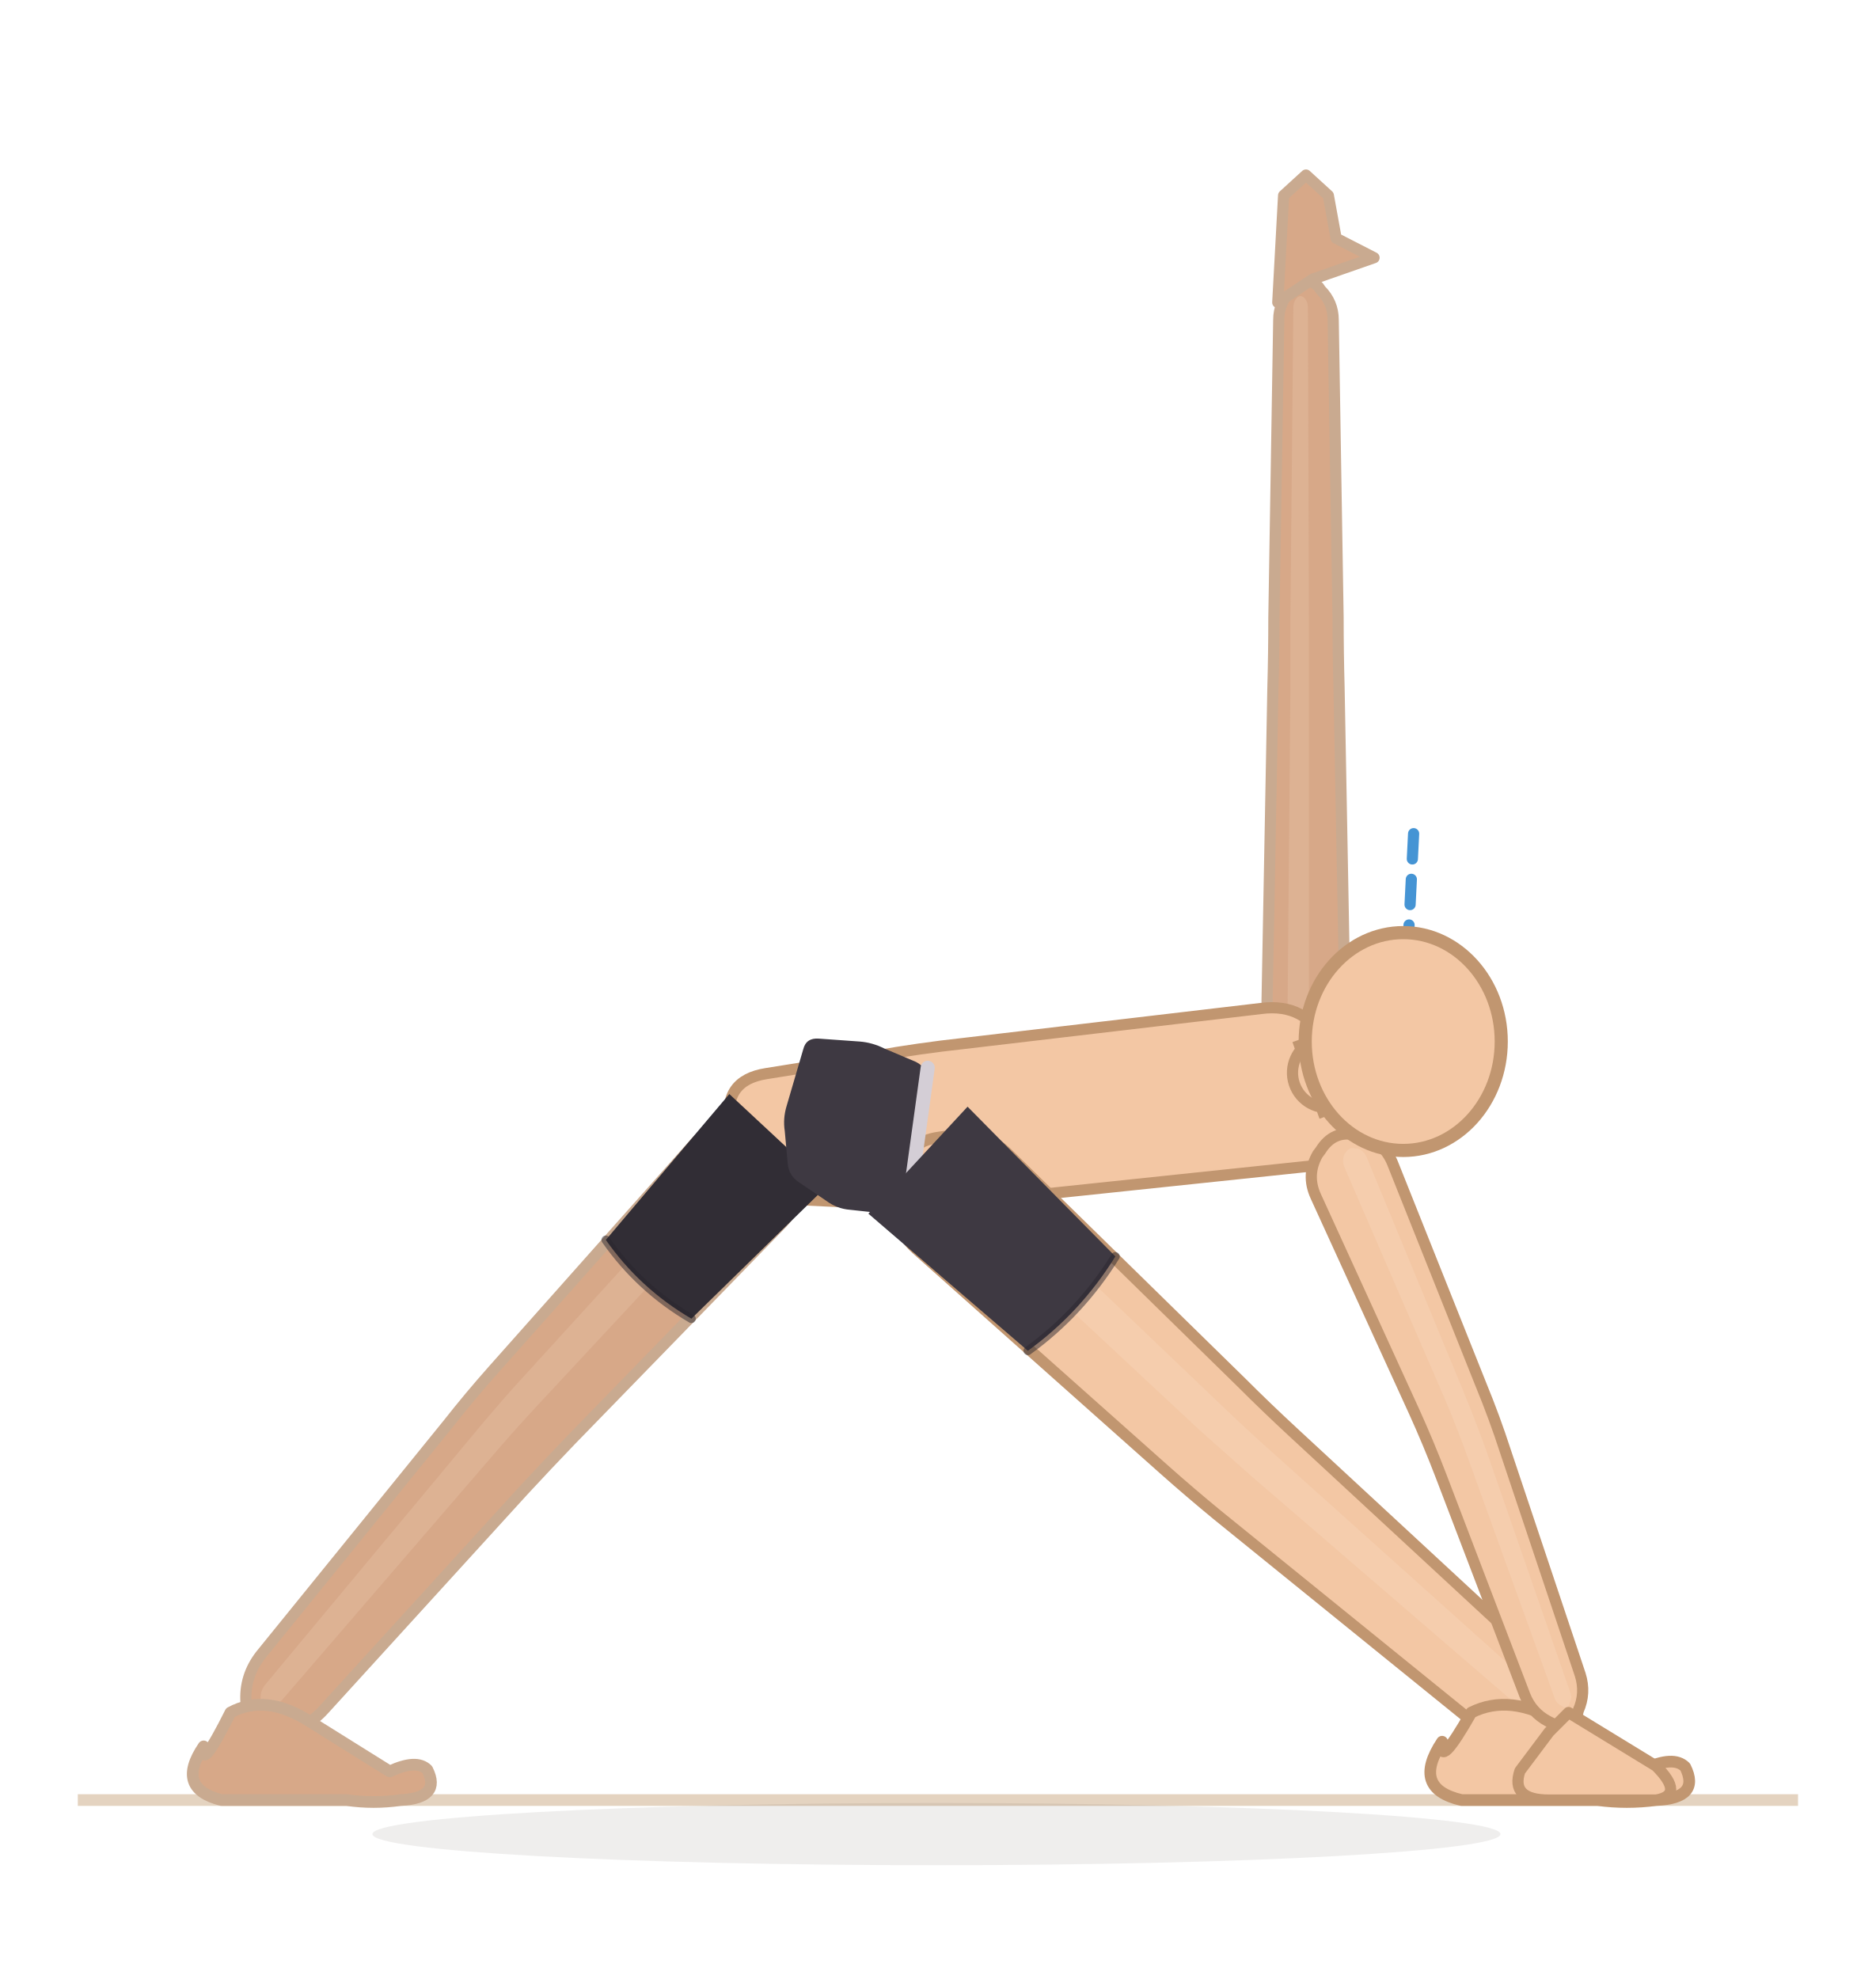
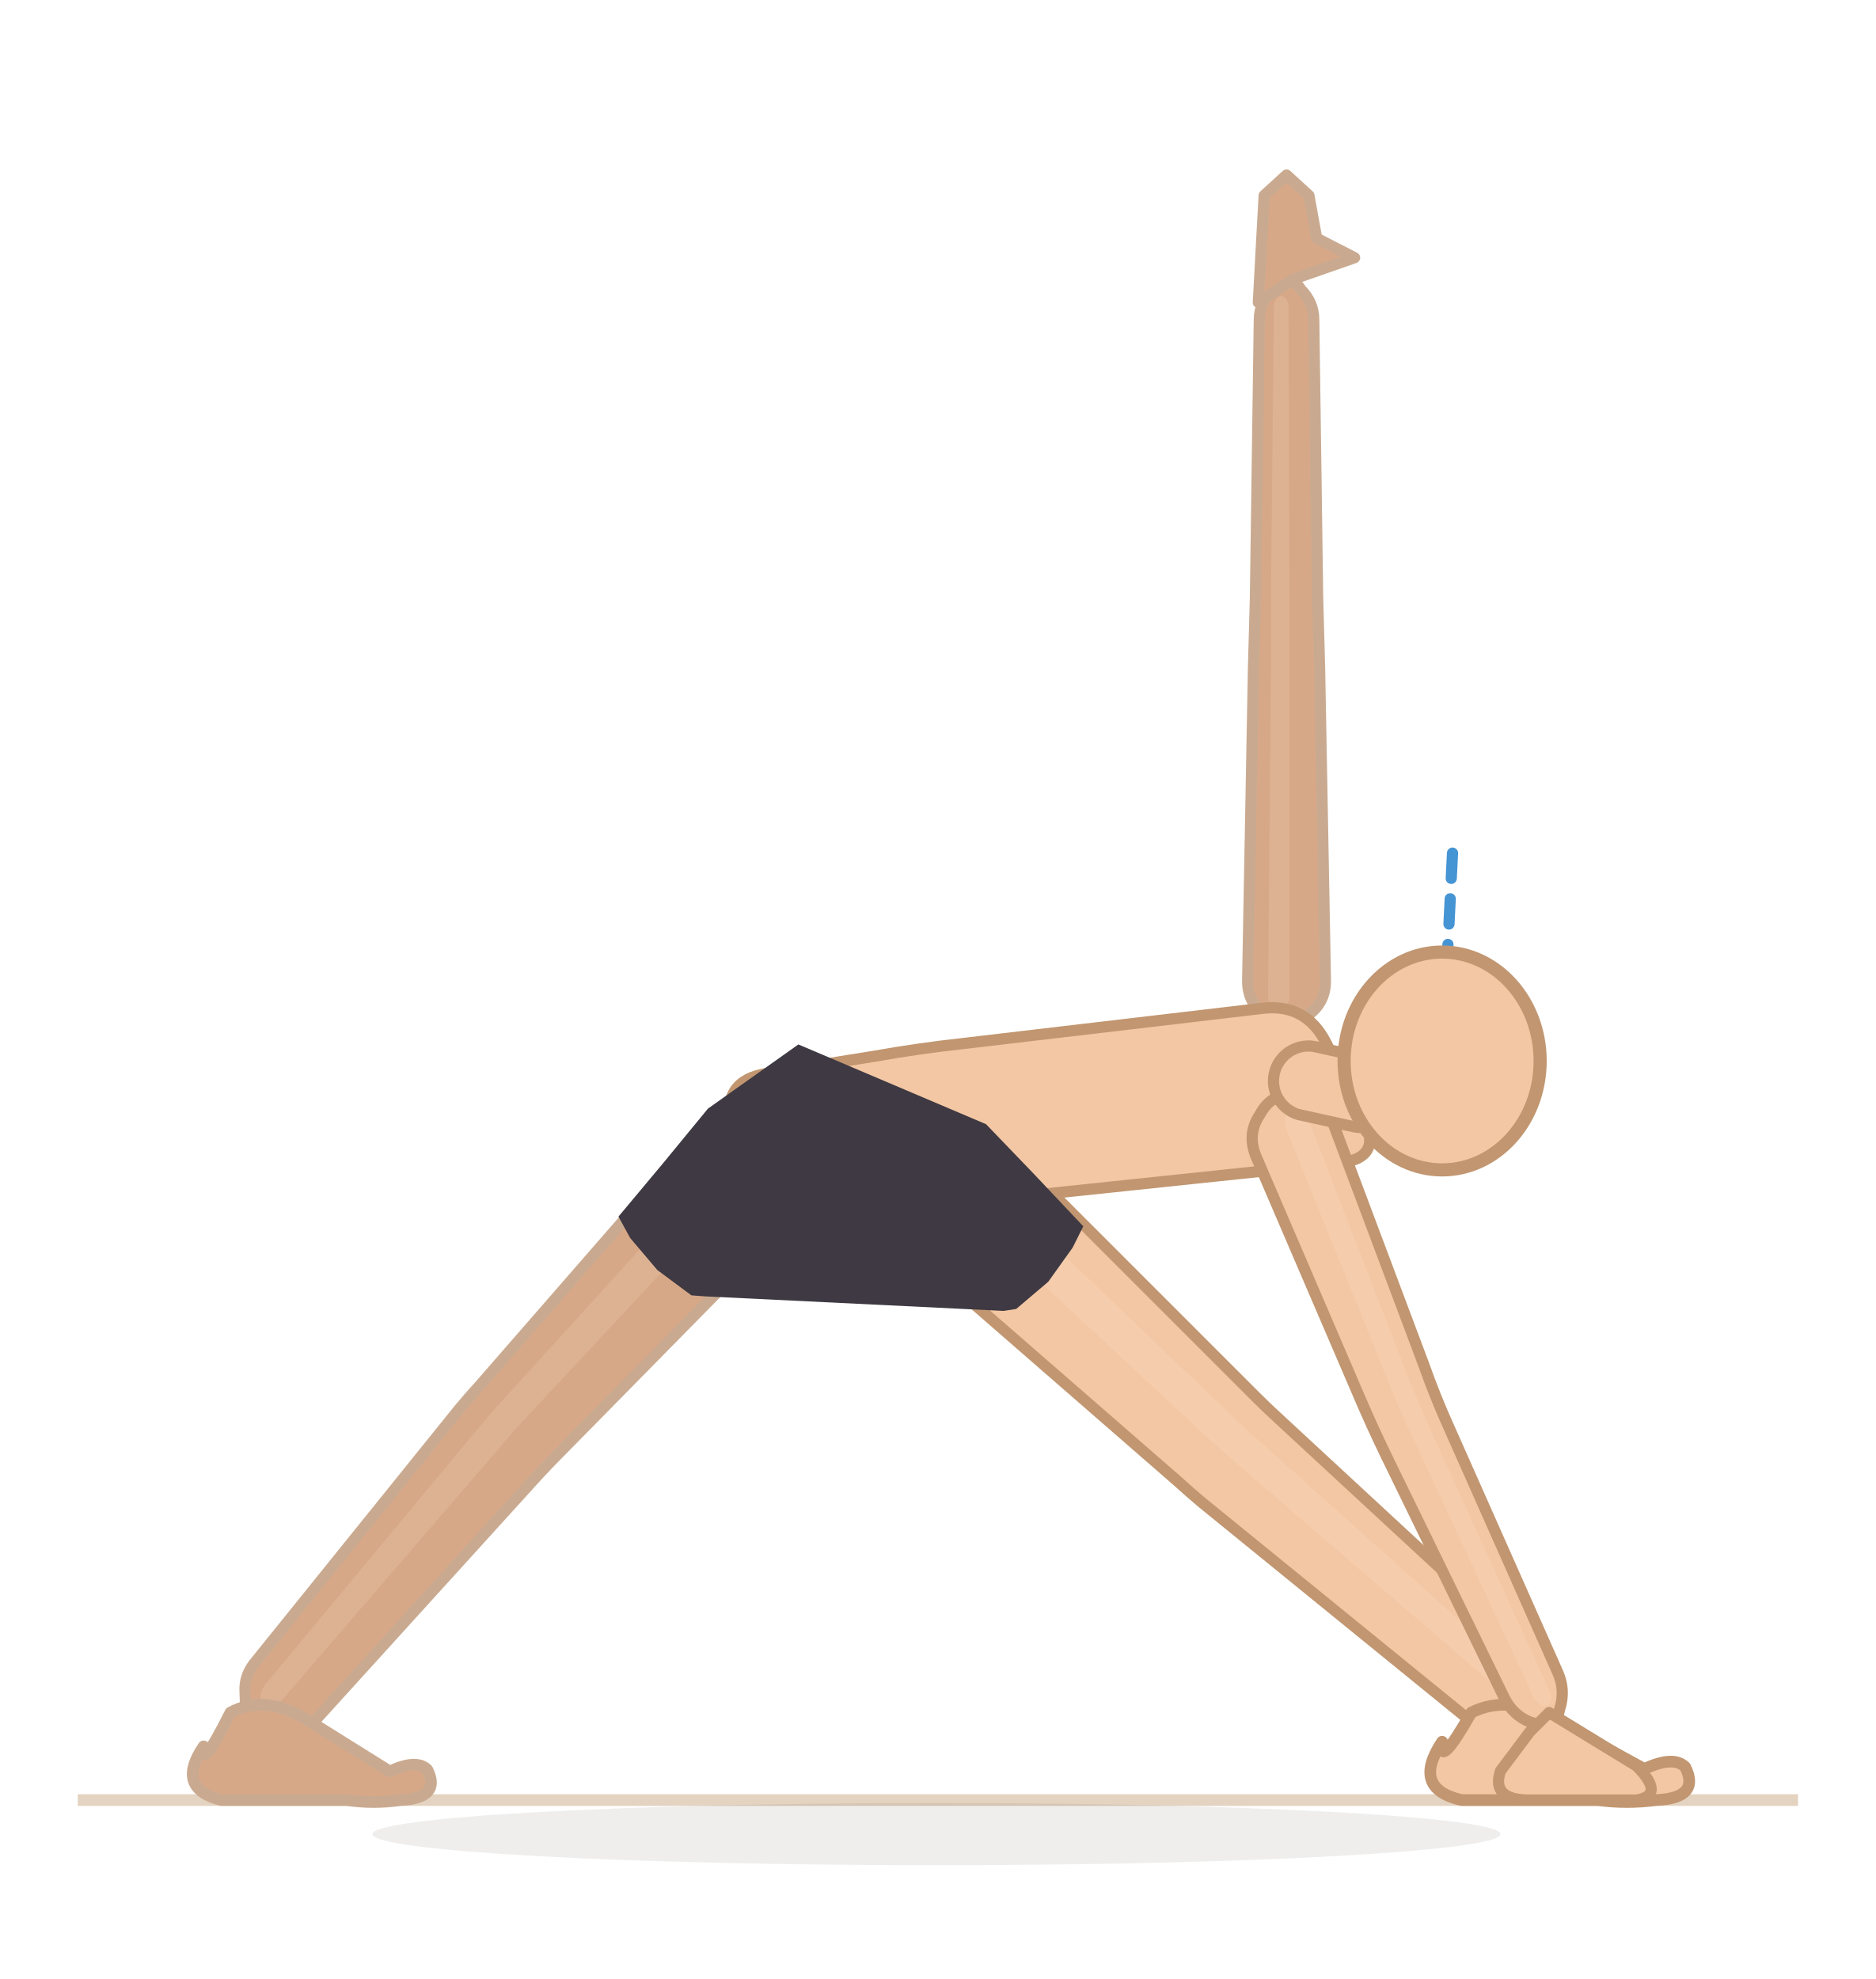
<svg xmlns="http://www.w3.org/2000/svg" viewBox="3.7 -17.1 192.9 203.5">
  <line x1="11.7" y1="168" x2="188.6" y2="168" stroke="#e4d3c0" stroke-width="1.2" />
  <ellipse cx="100" cy="171.5" rx="58" ry="3.2" fill="rgba(62,42,28,0.08)" />
-   <path d="M 75.2,100.4 L 54.4,123.8 Q 52,126.5 49.8,129.3 L 30.5,153.1 Q 28.8,155.3 29,158 L 29,158.6 Q 29.1,161.3 31.9,161.1 L 32.5,161 Q 35.2,160.7 37,158.7 L 57.5,136.2 Q 60,133.5 62.5,130.9 L 84.1,108.7 Q 86.5,106.2 85.9,102.8 L 85.7,102.1 Q 85,98.7 81.6,98.3 L 80.9,98.2 Q 77.5,97.8 75.2,100.4 Z" fill="#d7a888" stroke="#c9aa90" stroke-width="1.15" stroke-linejoin="round" />
-   <path d="M 79.2,100.7 L 56.5,125.6 Q 54.1,128.3 51.8,131.1 L 31,156.1 Q 30.5,156.7 30.5,157.5 L 30.5,157.6 Q 30.6,158.4 31.3,158.3 L 31.5,158.3 Q 32.3,158.2 32.8,157.6 L 54,133 Q 56.3,130.3 58.8,127.6 L 81.7,103 Q 82.4,102.3 82.2,101.4 L 82.1,101.2 Q 81.9,100.2 81,100.1 L 80.8,100.1 Q 79.8,100 79.2,100.7 Z" fill="#f3d4bc" opacity="0.22" />
+   <path d="M 70.7,105.1 L 53.1,125.3 Q 52,126.5 51,127.7 L 29.8,154 Q 28.8,155.3 28.9,156.9 L 29,159.8 Q 29.1,161.3 30.7,161.2 L 33.6,160.9 Q 35.2,160.7 36.3,159.6 L 58.9,134.7 Q 60,133.5 61.1,132.4 L 79.7,113.5 Q 80.8,112.4 79.7,111.3 L 72.9,105 Q 71.8,103.9 70.7,105.1 Z" fill="#d7a888" stroke="#c9aa90" stroke-width="1.15" stroke-linejoin="round" />
+   <path d="M 77.2,102.9 L 55.2,127.1 Q 54.1,128.3 53.1,129.5 L 31,156.1 Q 30.5,156.7 30.5,157.5 L 30.5,157.6 Q 30.6,158.4 31.3,158.3 L 31.5,158.3 Q 32.3,158.2 32.8,157.6 L 55.3,131.5 Q 56.3,130.3 57.4,129.1 L 79.7,105.2 Q 80.8,104.1 79.6,103 L 79.4,102.8 Q 78.2,101.7 77.2,102.9 Z" fill="#f3d4bc" opacity="0.22" />
  <path d="M 24.64,162.48 Q 21.696,166.8 26.48,168 L 39.36,168 Q 42.12,168.4 44.88,168 Q 49.112,167.8 47.64,164.872 Q 46.536,163.768 43.776,165.056 L 35.68,160 Q 31.08,157 27.4,159 Q 24.272,165.24 24.64,162.48 Z" fill="#d7a888" stroke="#c9aa90" stroke-width="1.2" stroke-linejoin="round" />
-   <path d="M 142,85.8 L 141.4,53.6 Q 141.3,50 141.3,46.4 L 140.8,15.8 Q 140.8,14 139.5,12.7 L 139.3,12.4 Q 138,11.1 136.7,12.4 L 136.5,12.7 Q 135.2,14 135.2,15.8 L 134.7,46.4 Q 134.7,50 134.6,53.6 L 134,85.8 Q 134,88 135.8,89.3 L 136.2,89.6 Q 138,90.9 139.8,89.6 L 140.2,89.3 Q 142,88 142,85.8 Z" fill="#d7a888" stroke="#c9aa90" stroke-width="1.15" stroke-linejoin="round" />
-   <path d="M 138.3,87.4 L 138.3,53.6 Q 138.3,50 138.3,46.4 L 138.2,14.5 Q 138.2,14 137.9,13.6 L 137.8,13.5 Q 137.4,13.2 137.1,13.5 L 137,13.6 Q 136.7,14 136.7,14.5 L 136.4,46.4 Q 136.4,50 136.4,53.6 L 136.1,87.4 Q 136.1,88 136.6,88.4 L 136.7,88.4 Q 137.2,88.8 137.7,88.4 L 137.8,88.4 Q 138.3,88 138.3,87.4 Z" fill="#f3d4bc" opacity="0.22" />
-   <path d="M 135.1,14 L 135.7,3 L 138,0.9 L 140.3,3 L 141.1,7.4 L 145,9.4 L 138.7,11.6 Z" fill="#d7a888" stroke="#c9aa90" stroke-width="1.15" stroke-linejoin="round" />
+   <path d="M 140,83.8 L 139.4,51.6 Q 139.3,48 139.2,44.4 L 138.8,15.8 Q 138.8,14 137.5,12.7 L 137.3,12.4 Q 136,11.1 134.7,12.4 L 134.5,12.7 Q 133.2,14 133.2,15.8 L 132.8,44.4 Q 132.7,48 132.6,51.6 L 132,83.8 Q 132,86 133.8,87.3 L 134.2,87.6 Q 136,88.9 137.8,87.6 L 138.2,87.3 Q 140,86 140,83.8 Z" fill="#d7a888" stroke="#c9aa90" stroke-width="1.15" stroke-linejoin="round" />
+   <path d="M 136.3,85.4 L 136.3,51.6 Q 136.3,48 136.3,44.4 L 136.2,14.5 Q 136.2,14 135.9,13.6 L 135.8,13.5 Q 135.4,13.2 135.1,13.5 L 135,13.6 Q 134.7,14 134.7,14.5 L 134.4,44.4 Q 134.4,48 134.4,51.6 L 134.1,85.4 Q 134.1,86 134.6,86.4 L 134.7,86.4 Q 135.2,86.8 135.7,86.4 L 135.8,86.4 Q 136.3,86 136.3,85.4 Z" fill="#f3d4bc" opacity="0.22" />
+   <path d="M 133.1,14 L 133.7,3 L 136,0.9 L 138.3,3 L 139.1,7.4 L 143,9.4 L 136.7,11.6 Z" fill="#d7a888" stroke="#c9aa90" stroke-width="1.15" stroke-linejoin="round" />
  <path d="M 82.5,93.3 L 93.7,91.5 Q 98.2,90.7 102.8,90.2 L 133.4,86.6 Q 138,86 140.1,90.2 L 143.9,97.9 Q 146,102 141.4,102.5 L 104.3,106.4 Q 99.7,106.9 95.1,106.7 L 84.6,106.2 Q 80,105.9 79.2,101.4 L 78.8,98.6 Q 78,94 82.5,93.3 Z" fill="#f3c7a4" stroke="#c19670" stroke-width="1.15" stroke-linejoin="round" />
-   <path d="M 98,111.4 L 123.4,134 Q 126.1,136.4 128.9,138.7 L 154.7,159.6 Q 157,161.5 160,161.3 L 160.7,161.3 Q 163.6,161.2 163.4,158.2 L 163.3,157.5 Q 163,154.5 160.8,152.5 L 136.6,130.1 Q 133.9,127.6 131.4,125.1 L 107.3,101.5 Q 104.7,99 101.2,99.7 L 99.9,99.9 Q 96.4,100.6 95.9,104.2 L 95.7,105.5 Q 95.3,109 98,111.4 Z" fill="#f3c7a4" stroke="#c19670" stroke-width="1.15" stroke-linejoin="round" />
-   <path d="M 100.4,105.1 L 127,129.9 Q 129.7,132.3 132.4,134.7 L 159.1,157.7 Q 159.8,158.3 160.6,158.2 L 160.8,158.2 Q 161.6,158.2 161.5,157.4 L 161.5,157.2 Q 161.5,156.3 160.8,155.8 L 134.6,132.3 Q 131.9,129.9 129.3,127.4 L 103,102.3 Q 102.3,101.6 101.2,101.8 L 101,101.8 Q 99.9,102 99.8,103.1 L 99.8,103.3 Q 99.6,104.4 100.4,105.1 Z" fill="#fbe3cf" opacity="0.22" />
+   <path d="M 103.3,116.5 L 124.9,135.3 Q 126.1,136.4 127.3,137.4 L 155.7,160.5 Q 157,161.5 158.6,161.4 L 162.1,161.2 Q 163.6,161.2 163.5,159.6 L 163.2,156.1 Q 163,154.5 161.8,153.4 L 135.1,128.7 Q 133.9,127.6 132.8,126.5 L 112.7,106.4 Q 111.5,105.3 110.4,106.5 L 103.2,114.2 Q 102.1,115.4 103.3,116.5 Z" fill="#f3c7a4" stroke="#c19670" stroke-width="1.15" stroke-linejoin="round" />
+   <path d="M 102.7,107.3 L 128.5,131.3 Q 129.7,132.3 130.9,133.4 L 159.1,157.7 Q 159.8,158.3 160.6,158.2 L 160.8,158.2 Q 161.6,158.2 161.5,157.4 L 161.5,157.2 Q 161.5,156.3 160.8,155.8 L 133.1,131 Q 131.9,129.9 130.7,128.8 L 105.3,104.5 Q 104.2,103.4 103.1,104.5 L 102.6,105 Q 101.5,106.2 102.7,107.3 Z" fill="#fbe3cf" opacity="0.22" />
  <path d="M 152,162 Q 148.8,166.8 154,168 L 168,168 Q 171,168.4 174,168 Q 178.6,167.8 177,164.6 Q 175.8,163.4 172.8,164.8 L 164,160 Q 159,157 155,159 Q 151.6,165 152,162 Z" fill="#f3c7a4" stroke="#c19670" stroke-width="1.2" stroke-linejoin="round" />
  <g data-shorts="inline">
-     <path d="M 78.7,95.4 L 66,110.4 Q 69.5,115.4 74.8,118.5 L 88.8,104.8 Z" fill="#312d35" />
-     <path d="M 98.9,94 L 97.1,106.6 Q 97,107.9 95.7,107.8 L 91.1,107.3 Q 89.8,107.2 88.7,106.4 L 85.9,104.5 Q 84.8,103.8 84.7,102.5 L 84.4,99.2 Q 84.2,97.9 84.6,96.6 L 86.3,90.8 Q 86.6,89.6 87.9,89.7 L 92.1,90 Q 93.4,90.1 94.6,90.7 L 97.9,92.1 Q 99.1,92.7 98.9,94 Z" fill="#3e3942" />
-     <path d="M 99.1,92.7 L 97,107.9" fill="none" stroke="#d4ced6" stroke-width="1.45" stroke-linecap="round" />
-     <path d="M 93,107.7 L 109.4,121.8 Q 114.8,117.9 118.4,112.1 L 103.2,96.7 Z" fill="#3e3942" />
-     <path d="M 66,110.4 Q 69.5,115.4 74.8,118.5" fill="none" stroke="#2a262e" stroke-width="0.9" stroke-linecap="round" opacity="0.5" />
-     <path d="M 109.4,121.8 Q 114.8,117.9 118.4,112.1" fill="none" stroke="#2a262e" stroke-width="0.9" stroke-linecap="round" opacity="0.5" />
+     <path d="M 67.3,108 L 71.9,102.5 L 76.5,96.9 L 85.8,90.3 L 105.1,98.5 L 110.1,103.7 L 113.4,107.2 L 115.1,109 L 114,111.2 L 111.5,114.7 L 108.2,117.5 L 106.9,117.7 L 76.1,116.2 L 74.8,116.1 L 71.3,113.5 L 68.5,110.2 Z" fill="#3e3942" fill-rule="nonzero" />
  </g>
-   <path d="M 139,105.9 L 149.1,128 Q 150.6,131.3 151.9,134.7 L 160.5,157.2 Q 161.2,159 162.9,159.9 L 163.3,160.1 Q 165.1,161 165.9,159.2 L 166,158.8 Q 166.8,157 166.2,155.1 L 158.5,132.1 Q 157.4,128.7 156,125.3 L 146.9,102.5 Q 146,100.3 143.7,99.7 L 143.1,99.6 Q 140.8,99.1 139.5,101.2 L 139.2,101.6 Q 138,103.7 139,105.9 Z" fill="#f3c7a4" stroke="#c19670" stroke-width="1.15" stroke-linejoin="round" />
-   <path d="M 141.9,102.8 L 152.3,126.8 Q 153.7,130.1 154.9,133.5 L 163.6,157.6 Q 163.8,158.1 164.3,158.3 L 164.4,158.4 Q 164.9,158.6 165.1,158.1 L 165.1,158 Q 165.4,157.5 165.2,157 L 156.8,132.8 Q 155.6,129.4 154.2,126 L 144.2,101.8 Q 143.9,101.2 143.3,101 L 143.1,101 Q 142.5,100.8 142.1,101.4 L 142,101.5 Q 141.7,102.1 141.9,102.8 Z" fill="#fbe3cf" opacity="0.22" />
-   <path d="M 163,161 L 160,165 Q 159,168 163,168 L 174,168 Q 177,167.5 174,164.5 L 165,159 Z" fill="#f3c7a4" stroke="#c19670" stroke-width="1.15" stroke-linejoin="round" />
-   <line x1="148" y1="90" x2="149.1" y2="68" stroke="#2481cc" stroke-width="1.15" stroke-dasharray="2.6 2.1" stroke-linecap="round" opacity="0.85" />
-   <path d="M 139.2,97.4 L 141.1,96.7 A 3.6 3.6 0 0 1 138.8,89.9 L 136.8,90.6 A 3.6 3.6 0 0 1 139.2,97.4 Z" fill="#f3c7a4" stroke="#c19670" stroke-width="1.15" />
-   <ellipse cx="148" cy="90" rx="10.08" ry="11.2" fill="#f3c7a4" stroke="#c19670" stroke-width="1.35" />
+   <path d="M 132.9,101.9 L 143.3,126.1 Q 144.7,129.4 146.3,132.7 L 158.4,157.5 Q 159.3,159.3 161.1,160 L 161.5,160.1 Q 163.3,160.9 164,159 L 164.1,158.6 Q 164.7,156.7 163.9,154.9 L 152.8,129.9 Q 151.3,126.6 150.1,123.2 L 140.9,98.7 Q 140.1,96.4 137.7,95.8 L 137.2,95.6 Q 134.8,95.1 133.5,97.1 L 133.2,97.6 Q 131.9,99.6 132.9,101.9 Z" fill="#f3c7a4" stroke="#c19670" stroke-width="1.15" stroke-linejoin="round" />
+   <path d="M 135.9,98.8 L 146.4,124.8 Q 147.7,128.1 149.3,131.4 L 161.5,157.6 Q 161.8,158.1 162.3,158.3 L 162.4,158.3 Q 162.9,158.5 163.1,158 L 163.1,157.9 Q 163.3,157.4 163.1,156.9 L 151.1,130.6 Q 149.6,127.3 148.3,124 L 138.2,97.9 Q 138,97.2 137.3,97.1 L 137.2,97 Q 136.5,96.8 136.1,97.4 L 136,97.6 Q 135.7,98.1 135.9,98.8 Z" fill="#fbe3cf" opacity="0.22" />
+   <path d="M 161,161 L 158,165 Q 157,168 161,168 L 172,168 Q 175,167.5 172,164.5 L 163,159 Z" fill="#f3c7a4" stroke="#c19670" stroke-width="1.15" stroke-linejoin="round" />
+   <line x1="152" y1="92" x2="153.1" y2="70" stroke="#2481cc" stroke-width="1.15" stroke-dasharray="2.6 2.1" stroke-linecap="round" opacity="0.85" />
+   <path d="M 137.2,97.5 L 143.1,98.8 A 3.6 3.6 0 0 0 144.7,91.8 L 138.8,90.5 A 3.6 3.6 0 0 0 137.2,97.5 Z" fill="#f3c7a4" stroke="#c19670" stroke-width="1.15" />
+   <ellipse cx="152" cy="92" rx="10.08" ry="11.2" fill="#f3c7a4" stroke="#c19670" stroke-width="1.35" />
</svg>
